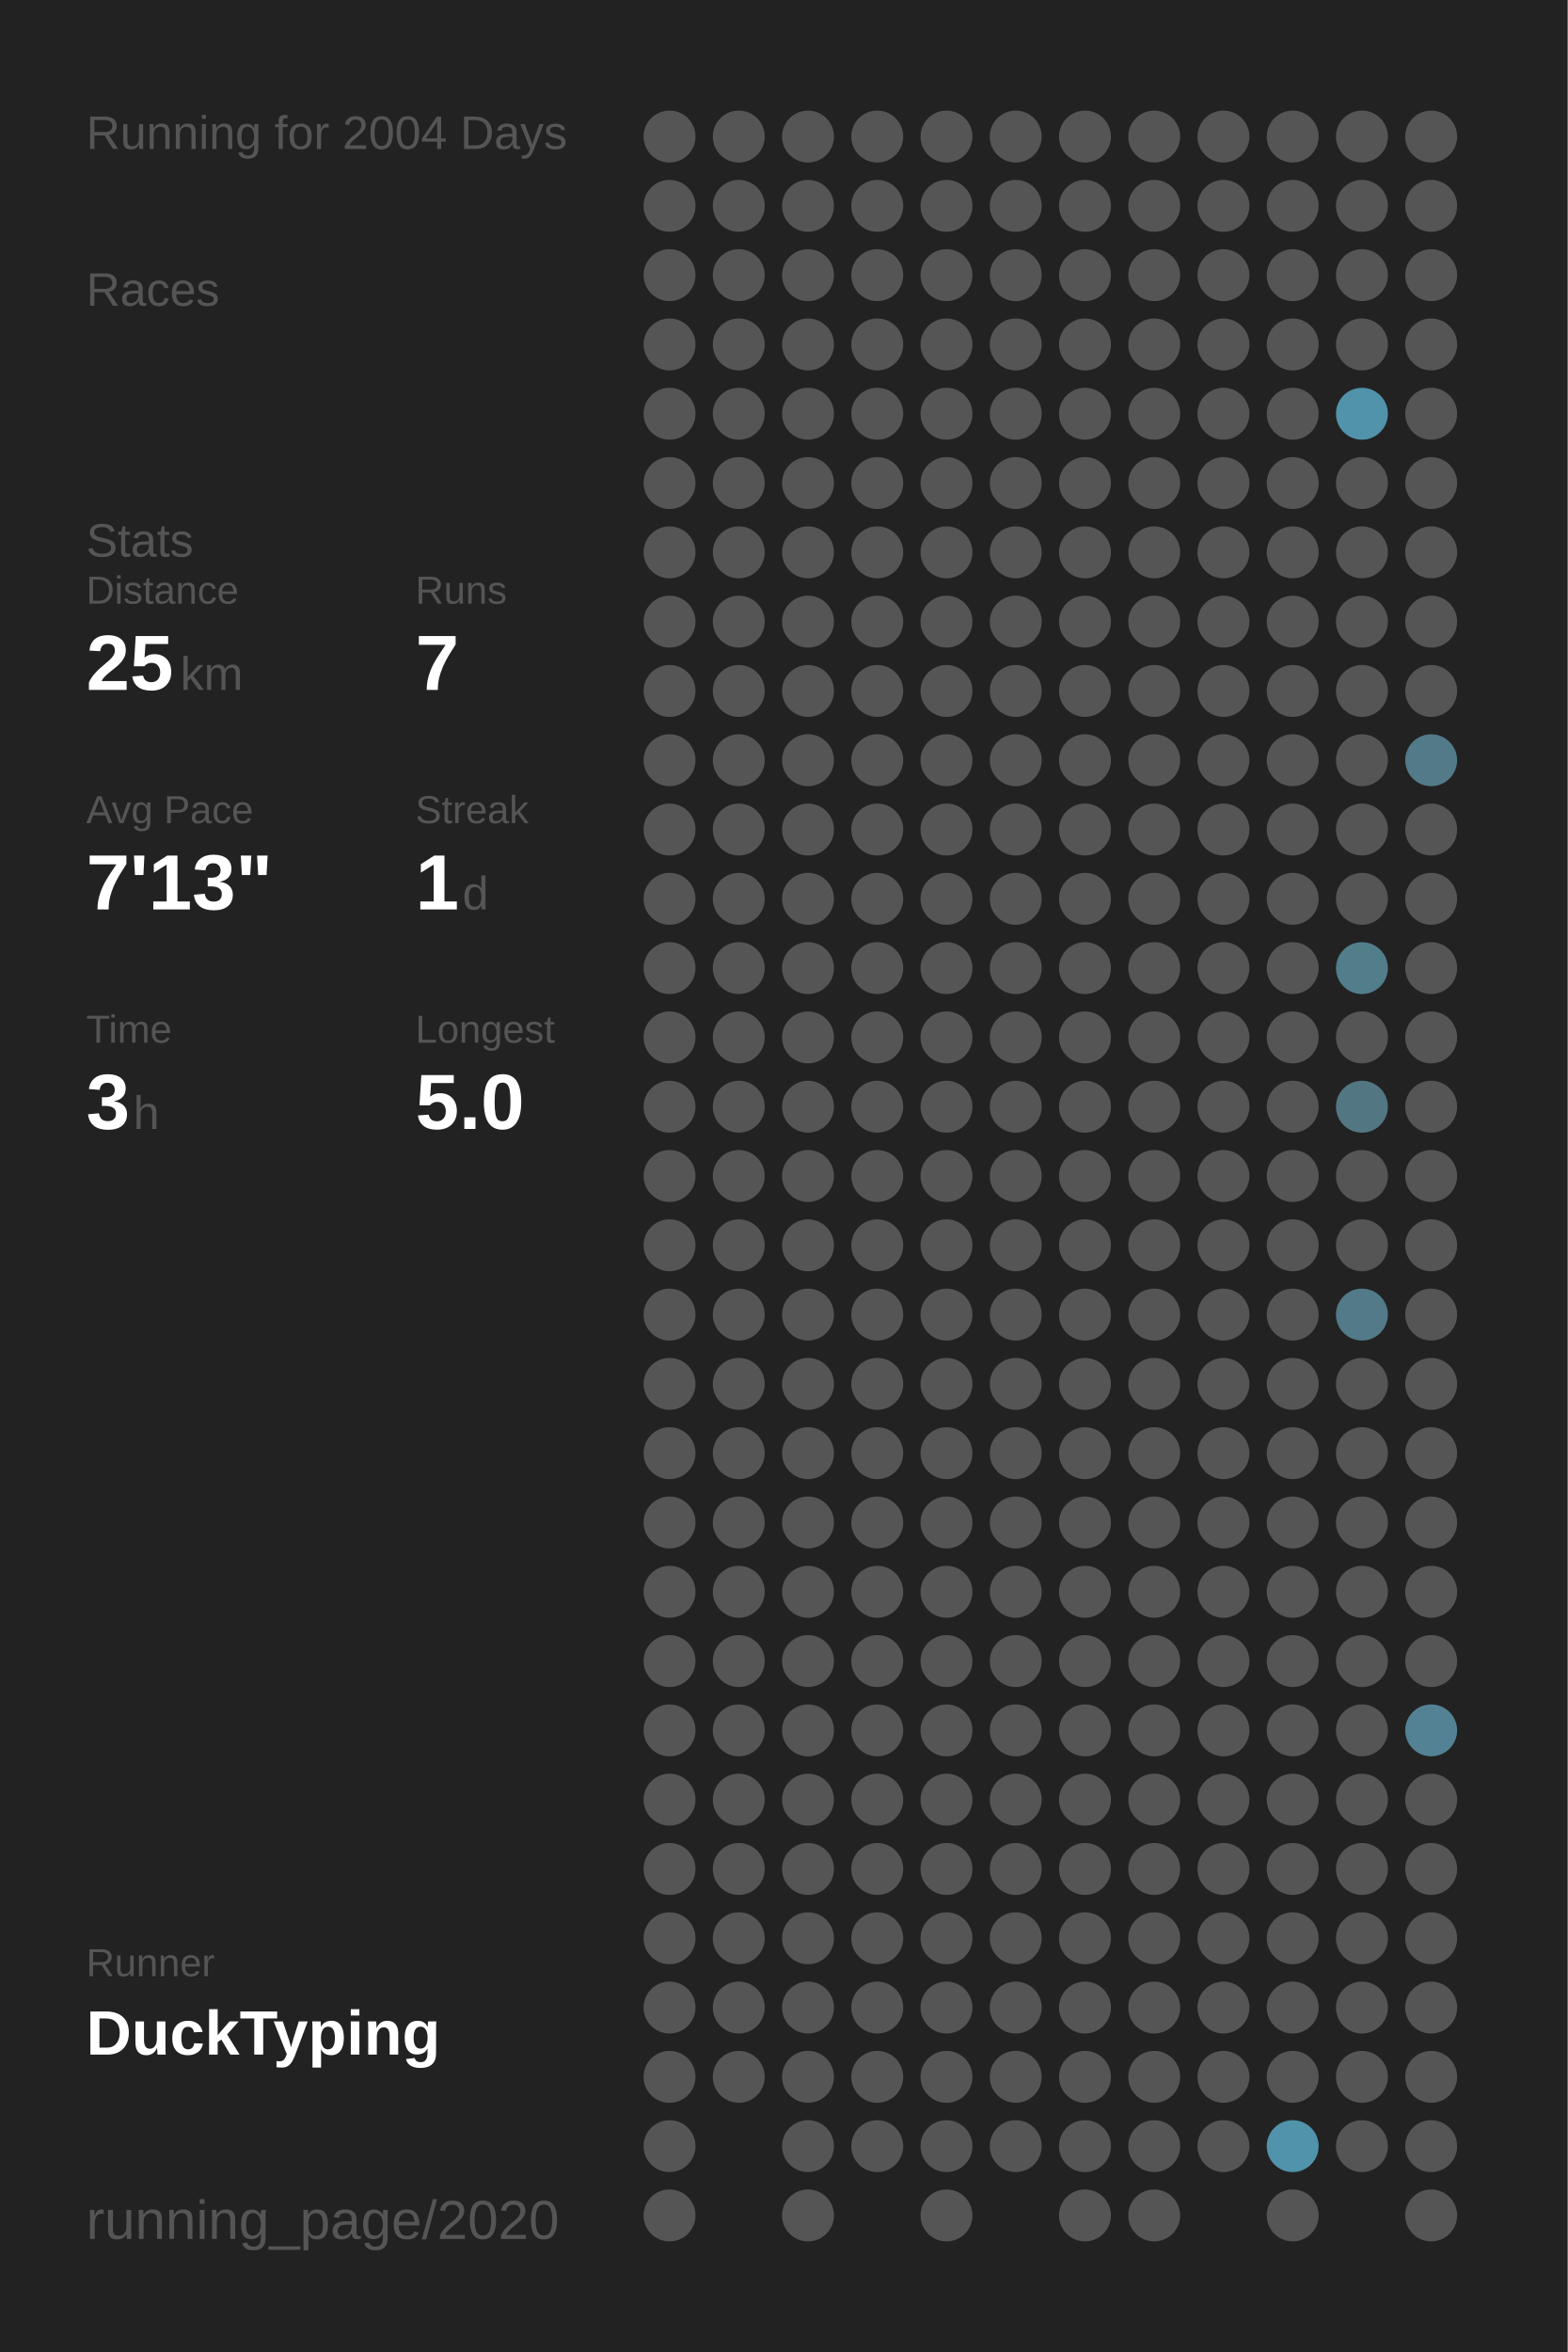
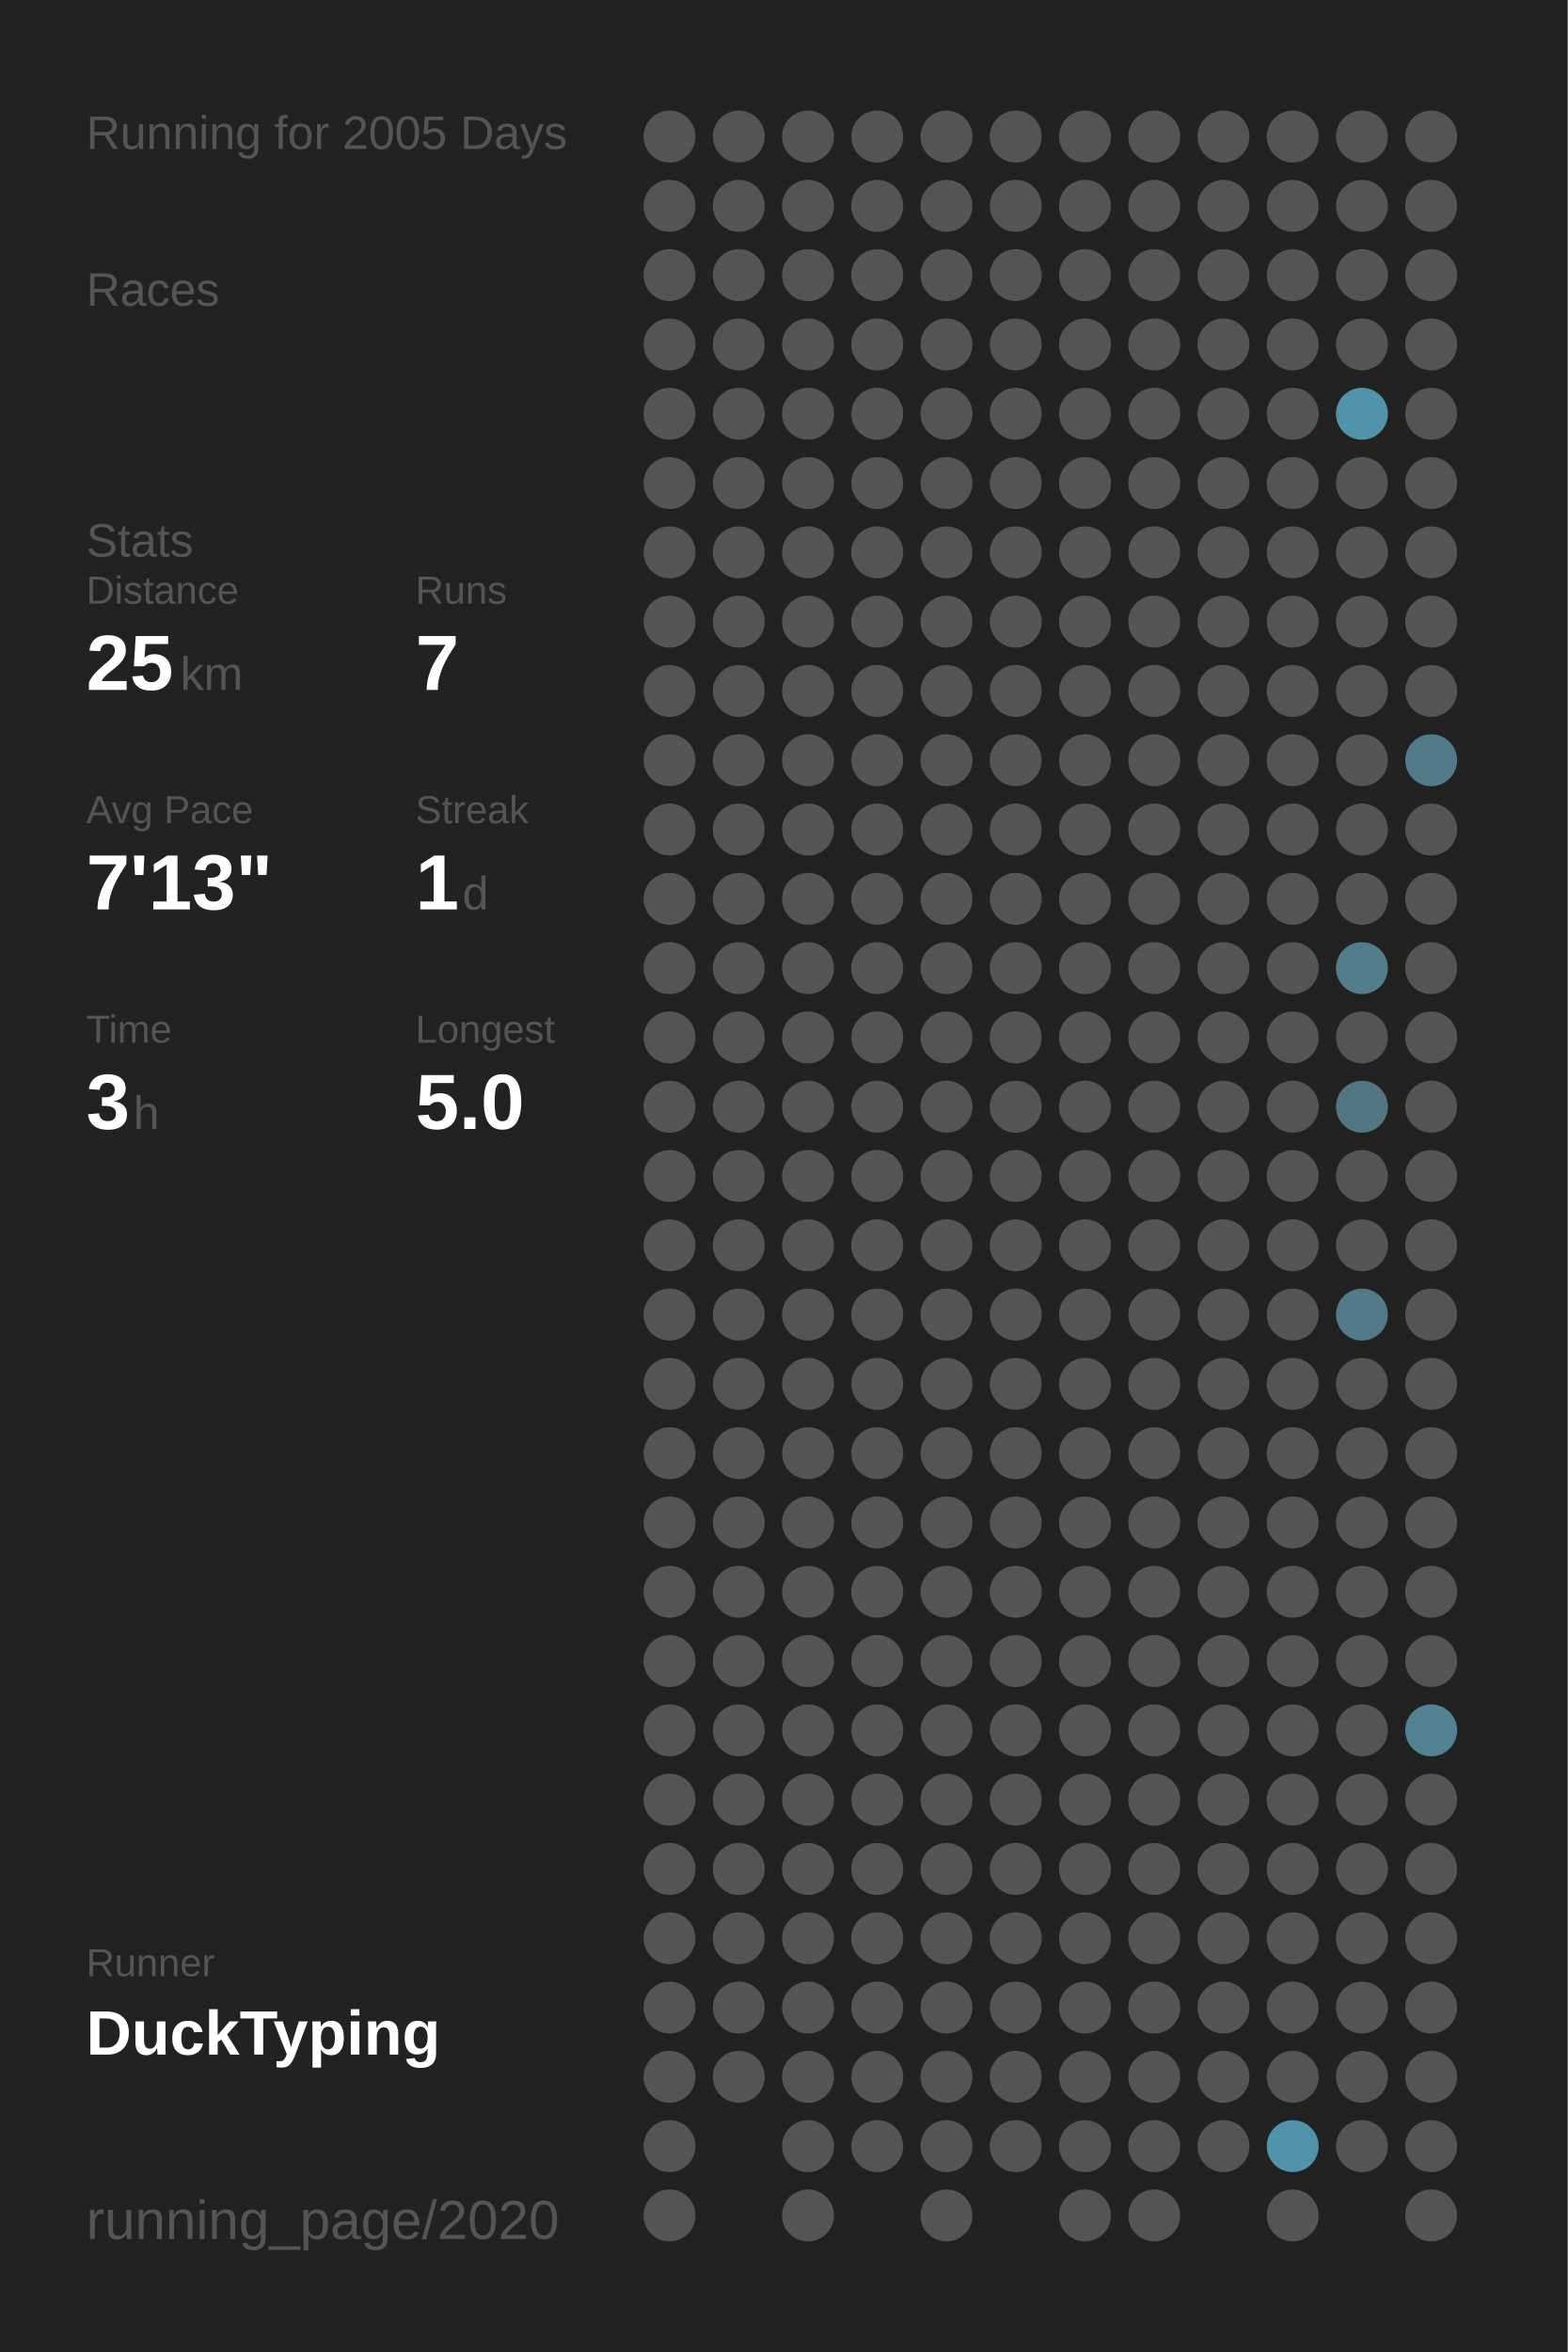
<svg xmlns="http://www.w3.org/2000/svg" baseProfile="full" height="300mm" version="1.1" viewBox="0,0,200,300" width="200mm">
  <defs />
  <rect fill="#222222" height="300" width="200" x="0" y="0" />
-   <text fill="#555555" style="font-size:6px; font-family:Arial;" x="11" y="19">Running for 2004 Days</text>
+   <text fill="#555555" style="font-size:6px; font-family:Arial;" x="11" y="19">Running for 2005 Days</text>
  <text fill="#555555" style="font-size:6px; font-family:Arial;" x="11" y="39">Races</text>
  <text fill="#555555" style="font-size:6px; font-family:Arial;" x="11" y="71">Stats</text>
  <text fill="#555555" style="font-size:5px; font-family:Arial;" x="11" y="77">Distance</text>
  <text fill="#FFFFFF" style="font-size:10px; font-family:Arial; font-weight:bold;" x="11" y="88">25</text>
  <text fill="#555555" style="font-size:6px; font-family:Arial;" x="23" y="88">km</text>
  <text fill="#555555" style="font-size:5px; font-family:Arial;" x="53" y="77">Runs</text>
  <text fill="#FFFFFF" style="font-size:10px; font-family:Arial; font-weight:bold;" x="53" y="88">7</text>
  <text fill="#555555" style="font-size:5px; font-family:Arial;" x="11" y="105">Avg Pace</text>
  <text fill="#FFFFFF" style="font-size:10px; font-family:Arial; font-weight:bold;" x="11" y="116">7'13"</text>
  <text fill="#555555" style="font-size:5px; font-family:Arial;" x="53" y="105">Streak</text>
  <text fill="#FFFFFF" style="font-size:10px; font-family:Arial; font-weight:bold;" x="53" y="116">1</text>
  <text fill="#555555" style="font-size:6px; font-family:Arial;" x="59" y="116">d</text>
  <text fill="#555555" style="font-size:5px; font-family:Arial;" x="11" y="133">Time</text>
  <text fill="#FFFFFF" style="font-size:10px; font-family:Arial; font-weight:bold;" x="11" y="144">3</text>
  <text fill="#555555" style="font-size:6px; font-family:Arial;" x="17" y="144">h</text>
  <text fill="#555555" style="font-size:5px; font-family:Arial;" x="53" y="133">Longest</text>
  <text fill="#FFFFFF" style="font-size:10px; font-family:Arial; font-weight:bold;" x="53" y="144">5.0</text>
  <text fill="#555555" style="font-size:5px; font-family:Arial;" x="11" y="252.065">Runner</text>
  <text fill="#FFFFFF" style="font-size:8px; font-family:Arial; font-weight:bold;" x="11" y="262.065">DuckTyping</text>
  <text fill="#555555" style="font-size:7px; font-family:Arial;" x="11" y="285.581">running_page/2020</text>
  <circle cx="85.417" cy="17.419" fill="#555555" r="3.312" />
  <circle cx="85.417" cy="26.258" fill="#555555" r="3.312" />
  <circle cx="85.417" cy="35.097" fill="#555555" r="3.312" />
  <circle cx="85.417" cy="43.935" fill="#555555" r="3.312" />
  <circle cx="85.417" cy="52.774" fill="#555555" r="3.312" />
  <circle cx="85.417" cy="61.613" fill="#555555" r="3.312" />
  <circle cx="85.417" cy="70.452" fill="#555555" r="3.312" />
  <circle cx="85.417" cy="79.29" fill="#555555" r="3.312" />
  <circle cx="85.417" cy="88.129" fill="#555555" r="3.312" />
  <circle cx="85.417" cy="96.968" fill="#555555" r="3.312" />
  <circle cx="85.417" cy="105.806" fill="#555555" r="3.312" />
  <circle cx="85.417" cy="114.645" fill="#555555" r="3.312" />
  <circle cx="85.417" cy="123.484" fill="#555555" r="3.312" />
  <circle cx="85.417" cy="132.323" fill="#555555" r="3.312" />
  <circle cx="85.417" cy="141.161" fill="#555555" r="3.312" />
  <circle cx="85.417" cy="150" fill="#555555" r="3.312" />
  <circle cx="85.417" cy="158.839" fill="#555555" r="3.312" />
  <circle cx="85.417" cy="167.677" fill="#555555" r="3.312" />
  <circle cx="85.417" cy="176.516" fill="#555555" r="3.312" />
  <circle cx="85.417" cy="185.355" fill="#555555" r="3.312" />
  <circle cx="85.417" cy="194.194" fill="#555555" r="3.312" />
  <circle cx="85.417" cy="203.032" fill="#555555" r="3.312" />
  <circle cx="85.417" cy="211.871" fill="#555555" r="3.312" />
  <circle cx="85.417" cy="220.71" fill="#555555" r="3.312" />
  <circle cx="85.417" cy="229.548" fill="#555555" r="3.312" />
  <circle cx="85.417" cy="238.387" fill="#555555" r="3.312" />
  <circle cx="85.417" cy="247.226" fill="#555555" r="3.312" />
  <circle cx="85.417" cy="256.065" fill="#555555" r="3.312" />
  <circle cx="85.417" cy="264.903" fill="#555555" r="3.312" />
  <circle cx="85.417" cy="273.742" fill="#555555" r="3.312" />
  <circle cx="85.417" cy="282.581" fill="#555555" r="3.312" />
  <circle cx="94.25" cy="17.419" fill="#555555" r="3.312" />
  <circle cx="94.25" cy="26.258" fill="#555555" r="3.312" />
  <circle cx="94.25" cy="35.097" fill="#555555" r="3.312" />
  <circle cx="94.25" cy="43.935" fill="#555555" r="3.312" />
  <circle cx="94.25" cy="52.774" fill="#555555" r="3.312" />
  <circle cx="94.25" cy="61.613" fill="#555555" r="3.312" />
  <circle cx="94.25" cy="70.452" fill="#555555" r="3.312" />
  <circle cx="94.25" cy="79.29" fill="#555555" r="3.312" />
  <circle cx="94.25" cy="88.129" fill="#555555" r="3.312" />
  <circle cx="94.25" cy="96.968" fill="#555555" r="3.312" />
  <circle cx="94.25" cy="105.806" fill="#555555" r="3.312" />
  <circle cx="94.25" cy="114.645" fill="#555555" r="3.312" />
  <circle cx="94.25" cy="123.484" fill="#555555" r="3.312" />
  <circle cx="94.25" cy="132.323" fill="#555555" r="3.312" />
  <circle cx="94.25" cy="141.161" fill="#555555" r="3.312" />
  <circle cx="94.25" cy="150" fill="#555555" r="3.312" />
  <circle cx="94.25" cy="158.839" fill="#555555" r="3.312" />
  <circle cx="94.25" cy="167.677" fill="#555555" r="3.312" />
  <circle cx="94.25" cy="176.516" fill="#555555" r="3.312" />
  <circle cx="94.25" cy="185.355" fill="#555555" r="3.312" />
  <circle cx="94.25" cy="194.194" fill="#555555" r="3.312" />
  <circle cx="94.25" cy="203.032" fill="#555555" r="3.312" />
  <circle cx="94.25" cy="211.871" fill="#555555" r="3.312" />
  <circle cx="94.25" cy="220.71" fill="#555555" r="3.312" />
  <circle cx="94.25" cy="229.548" fill="#555555" r="3.312" />
  <circle cx="94.25" cy="238.387" fill="#555555" r="3.312" />
  <circle cx="94.25" cy="247.226" fill="#555555" r="3.312" />
  <circle cx="94.25" cy="256.065" fill="#555555" r="3.312" />
  <circle cx="94.25" cy="264.903" fill="#555555" r="3.312" />
  <circle cx="103.083" cy="17.419" fill="#555555" r="3.312" />
  <circle cx="103.083" cy="26.258" fill="#555555" r="3.312" />
  <circle cx="103.083" cy="35.097" fill="#555555" r="3.312" />
  <circle cx="103.083" cy="43.935" fill="#555555" r="3.312" />
  <circle cx="103.083" cy="52.774" fill="#555555" r="3.312" />
  <circle cx="103.083" cy="61.613" fill="#555555" r="3.312" />
  <circle cx="103.083" cy="70.452" fill="#555555" r="3.312" />
  <circle cx="103.083" cy="79.29" fill="#555555" r="3.312" />
  <circle cx="103.083" cy="88.129" fill="#555555" r="3.312" />
  <circle cx="103.083" cy="96.968" fill="#555555" r="3.312" />
  <circle cx="103.083" cy="105.806" fill="#555555" r="3.312" />
  <circle cx="103.083" cy="114.645" fill="#555555" r="3.312" />
  <circle cx="103.083" cy="123.484" fill="#555555" r="3.312" />
  <circle cx="103.083" cy="132.323" fill="#555555" r="3.312" />
  <circle cx="103.083" cy="141.161" fill="#555555" r="3.312" />
  <circle cx="103.083" cy="150" fill="#555555" r="3.312" />
  <circle cx="103.083" cy="158.839" fill="#555555" r="3.312" />
  <circle cx="103.083" cy="167.677" fill="#555555" r="3.312" />
  <circle cx="103.083" cy="176.516" fill="#555555" r="3.312" />
  <circle cx="103.083" cy="185.355" fill="#555555" r="3.312" />
  <circle cx="103.083" cy="194.194" fill="#555555" r="3.312" />
  <circle cx="103.083" cy="203.032" fill="#555555" r="3.312" />
  <circle cx="103.083" cy="211.871" fill="#555555" r="3.312" />
  <circle cx="103.083" cy="220.71" fill="#555555" r="3.312" />
  <circle cx="103.083" cy="229.548" fill="#555555" r="3.312" />
  <circle cx="103.083" cy="238.387" fill="#555555" r="3.312" />
  <circle cx="103.083" cy="247.226" fill="#555555" r="3.312" />
  <circle cx="103.083" cy="256.065" fill="#555555" r="3.312" />
  <circle cx="103.083" cy="264.903" fill="#555555" r="3.312" />
  <circle cx="103.083" cy="273.742" fill="#555555" r="3.312" />
  <circle cx="103.083" cy="282.581" fill="#555555" r="3.312" />
  <circle cx="111.917" cy="17.419" fill="#555555" r="3.312" />
  <circle cx="111.917" cy="26.258" fill="#555555" r="3.312" />
  <circle cx="111.917" cy="35.097" fill="#555555" r="3.312" />
  <circle cx="111.917" cy="43.935" fill="#555555" r="3.312" />
  <circle cx="111.917" cy="52.774" fill="#555555" r="3.312" />
  <circle cx="111.917" cy="61.613" fill="#555555" r="3.312" />
  <circle cx="111.917" cy="70.452" fill="#555555" r="3.312" />
  <circle cx="111.917" cy="79.29" fill="#555555" r="3.312" />
  <circle cx="111.917" cy="88.129" fill="#555555" r="3.312" />
  <circle cx="111.917" cy="96.968" fill="#555555" r="3.312" />
  <circle cx="111.917" cy="105.806" fill="#555555" r="3.312" />
  <circle cx="111.917" cy="114.645" fill="#555555" r="3.312" />
  <circle cx="111.917" cy="123.484" fill="#555555" r="3.312" />
  <circle cx="111.917" cy="132.323" fill="#555555" r="3.312" />
  <circle cx="111.917" cy="141.161" fill="#555555" r="3.312" />
  <circle cx="111.917" cy="150" fill="#555555" r="3.312" />
  <circle cx="111.917" cy="158.839" fill="#555555" r="3.312" />
  <circle cx="111.917" cy="167.677" fill="#555555" r="3.312" />
  <circle cx="111.917" cy="176.516" fill="#555555" r="3.312" />
  <circle cx="111.917" cy="185.355" fill="#555555" r="3.312" />
  <circle cx="111.917" cy="194.194" fill="#555555" r="3.312" />
  <circle cx="111.917" cy="203.032" fill="#555555" r="3.312" />
  <circle cx="111.917" cy="211.871" fill="#555555" r="3.312" />
  <circle cx="111.917" cy="220.71" fill="#555555" r="3.312" />
  <circle cx="111.917" cy="229.548" fill="#555555" r="3.312" />
  <circle cx="111.917" cy="238.387" fill="#555555" r="3.312" />
  <circle cx="111.917" cy="247.226" fill="#555555" r="3.312" />
  <circle cx="111.917" cy="256.065" fill="#555555" r="3.312" />
  <circle cx="111.917" cy="264.903" fill="#555555" r="3.312" />
  <circle cx="111.917" cy="273.742" fill="#555555" r="3.312" />
  <circle cx="120.75" cy="17.419" fill="#555555" r="3.312" />
  <circle cx="120.75" cy="26.258" fill="#555555" r="3.312" />
  <circle cx="120.75" cy="35.097" fill="#555555" r="3.312" />
  <circle cx="120.75" cy="43.935" fill="#555555" r="3.312" />
  <circle cx="120.75" cy="52.774" fill="#555555" r="3.312" />
  <circle cx="120.75" cy="61.613" fill="#555555" r="3.312" />
  <circle cx="120.75" cy="70.452" fill="#555555" r="3.312" />
  <circle cx="120.75" cy="79.29" fill="#555555" r="3.312" />
  <circle cx="120.75" cy="88.129" fill="#555555" r="3.312" />
  <circle cx="120.75" cy="96.968" fill="#555555" r="3.312" />
  <circle cx="120.75" cy="105.806" fill="#555555" r="3.312" />
  <circle cx="120.75" cy="114.645" fill="#555555" r="3.312" />
  <circle cx="120.75" cy="123.484" fill="#555555" r="3.312" />
  <circle cx="120.75" cy="132.323" fill="#555555" r="3.312" />
  <circle cx="120.75" cy="141.161" fill="#555555" r="3.312" />
  <circle cx="120.75" cy="150" fill="#555555" r="3.312" />
  <circle cx="120.75" cy="158.839" fill="#555555" r="3.312" />
  <circle cx="120.75" cy="167.677" fill="#555555" r="3.312" />
  <circle cx="120.75" cy="176.516" fill="#555555" r="3.312" />
  <circle cx="120.75" cy="185.355" fill="#555555" r="3.312" />
  <circle cx="120.75" cy="194.194" fill="#555555" r="3.312" />
  <circle cx="120.75" cy="203.032" fill="#555555" r="3.312" />
  <circle cx="120.75" cy="211.871" fill="#555555" r="3.312" />
  <circle cx="120.75" cy="220.71" fill="#555555" r="3.312" />
  <circle cx="120.75" cy="229.548" fill="#555555" r="3.312" />
  <circle cx="120.75" cy="238.387" fill="#555555" r="3.312" />
  <circle cx="120.75" cy="247.226" fill="#555555" r="3.312" />
  <circle cx="120.75" cy="256.065" fill="#555555" r="3.312" />
  <circle cx="120.75" cy="264.903" fill="#555555" r="3.312" />
  <circle cx="120.75" cy="273.742" fill="#555555" r="3.312" />
  <circle cx="120.75" cy="282.581" fill="#555555" r="3.312" />
  <circle cx="129.583" cy="17.419" fill="#555555" r="3.312" />
  <circle cx="129.583" cy="26.258" fill="#555555" r="3.312" />
  <circle cx="129.583" cy="35.097" fill="#555555" r="3.312" />
  <circle cx="129.583" cy="43.935" fill="#555555" r="3.312" />
  <circle cx="129.583" cy="52.774" fill="#555555" r="3.312" />
  <circle cx="129.583" cy="61.613" fill="#555555" r="3.312" />
  <circle cx="129.583" cy="70.452" fill="#555555" r="3.312" />
  <circle cx="129.583" cy="79.29" fill="#555555" r="3.312" />
  <circle cx="129.583" cy="88.129" fill="#555555" r="3.312" />
  <circle cx="129.583" cy="96.968" fill="#555555" r="3.312" />
  <circle cx="129.583" cy="105.806" fill="#555555" r="3.312" />
  <circle cx="129.583" cy="114.645" fill="#555555" r="3.312" />
  <circle cx="129.583" cy="123.484" fill="#555555" r="3.312" />
  <circle cx="129.583" cy="132.323" fill="#555555" r="3.312" />
  <circle cx="129.583" cy="141.161" fill="#555555" r="3.312" />
  <circle cx="129.583" cy="150" fill="#555555" r="3.312" />
  <circle cx="129.583" cy="158.839" fill="#555555" r="3.312" />
  <circle cx="129.583" cy="167.677" fill="#555555" r="3.312" />
  <circle cx="129.583" cy="176.516" fill="#555555" r="3.312" />
  <circle cx="129.583" cy="185.355" fill="#555555" r="3.312" />
  <circle cx="129.583" cy="194.194" fill="#555555" r="3.312" />
  <circle cx="129.583" cy="203.032" fill="#555555" r="3.312" />
  <circle cx="129.583" cy="211.871" fill="#555555" r="3.312" />
  <circle cx="129.583" cy="220.71" fill="#555555" r="3.312" />
  <circle cx="129.583" cy="229.548" fill="#555555" r="3.312" />
  <circle cx="129.583" cy="238.387" fill="#555555" r="3.312" />
  <circle cx="129.583" cy="247.226" fill="#555555" r="3.312" />
  <circle cx="129.583" cy="256.065" fill="#555555" r="3.312" />
  <circle cx="129.583" cy="264.903" fill="#555555" r="3.312" />
  <circle cx="129.583" cy="273.742" fill="#555555" r="3.312" />
  <circle cx="138.417" cy="17.419" fill="#555555" r="3.312" />
  <circle cx="138.417" cy="26.258" fill="#555555" r="3.312" />
  <circle cx="138.417" cy="35.097" fill="#555555" r="3.312" />
  <circle cx="138.417" cy="43.935" fill="#555555" r="3.312" />
  <circle cx="138.417" cy="52.774" fill="#555555" r="3.312" />
  <circle cx="138.417" cy="61.613" fill="#555555" r="3.312" />
  <circle cx="138.417" cy="70.452" fill="#555555" r="3.312" />
  <circle cx="138.417" cy="79.29" fill="#555555" r="3.312" />
  <circle cx="138.417" cy="88.129" fill="#555555" r="3.312" />
  <circle cx="138.417" cy="96.968" fill="#555555" r="3.312" />
  <circle cx="138.417" cy="105.806" fill="#555555" r="3.312" />
  <circle cx="138.417" cy="114.645" fill="#555555" r="3.312" />
  <circle cx="138.417" cy="123.484" fill="#555555" r="3.312" />
  <circle cx="138.417" cy="132.323" fill="#555555" r="3.312" />
  <circle cx="138.417" cy="141.161" fill="#555555" r="3.312" />
  <circle cx="138.417" cy="150" fill="#555555" r="3.312" />
  <circle cx="138.417" cy="158.839" fill="#555555" r="3.312" />
  <circle cx="138.417" cy="167.677" fill="#555555" r="3.312" />
  <circle cx="138.417" cy="176.516" fill="#555555" r="3.312" />
  <circle cx="138.417" cy="185.355" fill="#555555" r="3.312" />
  <circle cx="138.417" cy="194.194" fill="#555555" r="3.312" />
  <circle cx="138.417" cy="203.032" fill="#555555" r="3.312" />
  <circle cx="138.417" cy="211.871" fill="#555555" r="3.312" />
  <circle cx="138.417" cy="220.71" fill="#555555" r="3.312" />
  <circle cx="138.417" cy="229.548" fill="#555555" r="3.312" />
  <circle cx="138.417" cy="238.387" fill="#555555" r="3.312" />
  <circle cx="138.417" cy="247.226" fill="#555555" r="3.312" />
  <circle cx="138.417" cy="256.065" fill="#555555" r="3.312" />
  <circle cx="138.417" cy="264.903" fill="#555555" r="3.312" />
  <circle cx="138.417" cy="273.742" fill="#555555" r="3.312" />
  <circle cx="138.417" cy="282.581" fill="#555555" r="3.312" />
  <circle cx="147.25" cy="17.419" fill="#555555" r="3.312" />
  <circle cx="147.25" cy="26.258" fill="#555555" r="3.312" />
  <circle cx="147.25" cy="35.097" fill="#555555" r="3.312" />
  <circle cx="147.25" cy="43.935" fill="#555555" r="3.312" />
  <circle cx="147.25" cy="52.774" fill="#555555" r="3.312" />
  <circle cx="147.25" cy="61.613" fill="#555555" r="3.312" />
  <circle cx="147.25" cy="70.452" fill="#555555" r="3.312" />
  <circle cx="147.25" cy="79.29" fill="#555555" r="3.312" />
  <circle cx="147.25" cy="88.129" fill="#555555" r="3.312" />
  <circle cx="147.25" cy="96.968" fill="#555555" r="3.312" />
  <circle cx="147.25" cy="105.806" fill="#555555" r="3.312" />
  <circle cx="147.25" cy="114.645" fill="#555555" r="3.312" />
  <circle cx="147.25" cy="123.484" fill="#555555" r="3.312" />
  <circle cx="147.25" cy="132.323" fill="#555555" r="3.312" />
  <circle cx="147.25" cy="141.161" fill="#555555" r="3.312" />
  <circle cx="147.25" cy="150" fill="#555555" r="3.312" />
  <circle cx="147.25" cy="158.839" fill="#555555" r="3.312" />
  <circle cx="147.25" cy="167.677" fill="#555555" r="3.312" />
  <circle cx="147.25" cy="176.516" fill="#555555" r="3.312" />
  <circle cx="147.25" cy="185.355" fill="#555555" r="3.312" />
  <circle cx="147.25" cy="194.194" fill="#555555" r="3.312" />
  <circle cx="147.25" cy="203.032" fill="#555555" r="3.312" />
  <circle cx="147.25" cy="211.871" fill="#555555" r="3.312" />
  <circle cx="147.25" cy="220.71" fill="#555555" r="3.312" />
  <circle cx="147.25" cy="229.548" fill="#555555" r="3.312" />
  <circle cx="147.25" cy="238.387" fill="#555555" r="3.312" />
  <circle cx="147.25" cy="247.226" fill="#555555" r="3.312" />
  <circle cx="147.25" cy="256.065" fill="#555555" r="3.312" />
  <circle cx="147.25" cy="264.903" fill="#555555" r="3.312" />
  <circle cx="147.25" cy="273.742" fill="#555555" r="3.312" />
  <circle cx="147.25" cy="282.581" fill="#555555" r="3.312" />
  <circle cx="156.083" cy="17.419" fill="#555555" r="3.312" />
  <circle cx="156.083" cy="26.258" fill="#555555" r="3.312" />
  <circle cx="156.083" cy="35.097" fill="#555555" r="3.312" />
  <circle cx="156.083" cy="43.935" fill="#555555" r="3.312" />
  <circle cx="156.083" cy="52.774" fill="#555555" r="3.312" />
  <circle cx="156.083" cy="61.613" fill="#555555" r="3.312" />
  <circle cx="156.083" cy="70.452" fill="#555555" r="3.312" />
  <circle cx="156.083" cy="79.29" fill="#555555" r="3.312" />
  <circle cx="156.083" cy="88.129" fill="#555555" r="3.312" />
  <circle cx="156.083" cy="96.968" fill="#555555" r="3.312" />
  <circle cx="156.083" cy="105.806" fill="#555555" r="3.312" />
  <circle cx="156.083" cy="114.645" fill="#555555" r="3.312" />
  <circle cx="156.083" cy="123.484" fill="#555555" r="3.312" />
  <circle cx="156.083" cy="132.323" fill="#555555" r="3.312" />
  <circle cx="156.083" cy="141.161" fill="#555555" r="3.312" />
  <circle cx="156.083" cy="150" fill="#555555" r="3.312" />
  <circle cx="156.083" cy="158.839" fill="#555555" r="3.312" />
  <circle cx="156.083" cy="167.677" fill="#555555" r="3.312" />
  <circle cx="156.083" cy="176.516" fill="#555555" r="3.312" />
  <circle cx="156.083" cy="185.355" fill="#555555" r="3.312" />
  <circle cx="156.083" cy="194.194" fill="#555555" r="3.312" />
  <circle cx="156.083" cy="203.032" fill="#555555" r="3.312" />
  <circle cx="156.083" cy="211.871" fill="#555555" r="3.312" />
  <circle cx="156.083" cy="220.71" fill="#555555" r="3.312" />
  <circle cx="156.083" cy="229.548" fill="#555555" r="3.312" />
  <circle cx="156.083" cy="238.387" fill="#555555" r="3.312" />
  <circle cx="156.083" cy="247.226" fill="#555555" r="3.312" />
  <circle cx="156.083" cy="256.065" fill="#555555" r="3.312" />
  <circle cx="156.083" cy="264.903" fill="#555555" r="3.312" />
  <circle cx="156.083" cy="273.742" fill="#555555" r="3.312" />
  <circle cx="164.917" cy="17.419" fill="#555555" r="3.312" />
  <circle cx="164.917" cy="26.258" fill="#555555" r="3.312" />
  <circle cx="164.917" cy="35.097" fill="#555555" r="3.312" />
  <circle cx="164.917" cy="43.935" fill="#555555" r="3.312" />
  <circle cx="164.917" cy="52.774" fill="#555555" r="3.312" />
  <circle cx="164.917" cy="61.613" fill="#555555" r="3.312" />
  <circle cx="164.917" cy="70.452" fill="#555555" r="3.312" />
  <circle cx="164.917" cy="79.29" fill="#555555" r="3.312" />
  <circle cx="164.917" cy="88.129" fill="#555555" r="3.312" />
  <circle cx="164.917" cy="96.968" fill="#555555" r="3.312" />
  <circle cx="164.917" cy="105.806" fill="#555555" r="3.312" />
  <circle cx="164.917" cy="114.645" fill="#555555" r="3.312" />
  <circle cx="164.917" cy="123.484" fill="#555555" r="3.312" />
  <circle cx="164.917" cy="132.323" fill="#555555" r="3.312" />
  <circle cx="164.917" cy="141.161" fill="#555555" r="3.312" />
  <circle cx="164.917" cy="150" fill="#555555" r="3.312" />
  <circle cx="164.917" cy="158.839" fill="#555555" r="3.312" />
  <circle cx="164.917" cy="167.677" fill="#555555" r="3.312" />
  <circle cx="164.917" cy="176.516" fill="#555555" r="3.312" />
  <circle cx="164.917" cy="185.355" fill="#555555" r="3.312" />
  <circle cx="164.917" cy="194.194" fill="#555555" r="3.312" />
  <circle cx="164.917" cy="203.032" fill="#555555" r="3.312" />
  <circle cx="164.917" cy="211.871" fill="#555555" r="3.312" />
  <circle cx="164.917" cy="220.71" fill="#555555" r="3.312" />
  <circle cx="164.917" cy="229.548" fill="#555555" r="3.312" />
  <circle cx="164.917" cy="238.387" fill="#555555" r="3.312" />
  <circle cx="164.917" cy="247.226" fill="#555555" r="3.312" />
  <circle cx="164.917" cy="256.065" fill="#555555" r="3.312" />
  <circle cx="164.917" cy="264.903" fill="#555555" r="3.312" />
  <circle cx="164.917" cy="273.742" fill="#5093aa" r="3.312" />
  <circle cx="164.917" cy="282.581" fill="#555555" r="3.312" />
  <circle cx="173.75" cy="17.419" fill="#555555" r="3.312" />
  <circle cx="173.75" cy="26.258" fill="#555555" r="3.312" />
  <circle cx="173.75" cy="35.097" fill="#555555" r="3.312" />
  <circle cx="173.75" cy="43.935" fill="#555555" r="3.312" />
  <circle cx="173.75" cy="52.774" fill="#5193aa" r="3.312" />
  <circle cx="173.75" cy="61.613" fill="#555555" r="3.312" />
  <circle cx="173.75" cy="70.452" fill="#555555" r="3.312" />
  <circle cx="173.75" cy="79.29" fill="#555555" r="3.312" />
  <circle cx="173.75" cy="88.129" fill="#555555" r="3.312" />
  <circle cx="173.75" cy="96.968" fill="#555555" r="3.312" />
  <circle cx="173.75" cy="105.806" fill="#555555" r="3.312" />
  <circle cx="173.75" cy="114.645" fill="#555555" r="3.312" />
  <circle cx="173.75" cy="123.484" fill="#527d8b" r="3.312" />
  <circle cx="173.75" cy="132.323" fill="#555555" r="3.312" />
  <circle cx="173.75" cy="141.161" fill="#527682" r="3.312" />
  <circle cx="173.75" cy="150" fill="#555555" r="3.312" />
  <circle cx="173.75" cy="158.839" fill="#555555" r="3.312" />
  <circle cx="173.75" cy="167.677" fill="#527a88" r="3.312" />
  <circle cx="173.75" cy="176.516" fill="#555555" r="3.312" />
  <circle cx="173.75" cy="185.355" fill="#555555" r="3.312" />
  <circle cx="173.75" cy="194.194" fill="#555555" r="3.312" />
  <circle cx="173.75" cy="203.032" fill="#555555" r="3.312" />
  <circle cx="173.75" cy="211.871" fill="#555555" r="3.312" />
  <circle cx="173.75" cy="220.71" fill="#555555" r="3.312" />
  <circle cx="173.75" cy="229.548" fill="#555555" r="3.312" />
  <circle cx="173.75" cy="238.387" fill="#555555" r="3.312" />
  <circle cx="173.75" cy="247.226" fill="#555555" r="3.312" />
  <circle cx="173.75" cy="256.065" fill="#555555" r="3.312" />
  <circle cx="173.75" cy="264.903" fill="#555555" r="3.312" />
  <circle cx="173.75" cy="273.742" fill="#555555" r="3.312" />
  <circle cx="182.583" cy="17.419" fill="#555555" r="3.312" />
  <circle cx="182.583" cy="26.258" fill="#555555" r="3.312" />
  <circle cx="182.583" cy="35.097" fill="#555555" r="3.312" />
  <circle cx="182.583" cy="43.935" fill="#555555" r="3.312" />
  <circle cx="182.583" cy="52.774" fill="#555555" r="3.312" />
  <circle cx="182.583" cy="61.613" fill="#555555" r="3.312" />
  <circle cx="182.583" cy="70.452" fill="#555555" r="3.312" />
  <circle cx="182.583" cy="79.29" fill="#555555" r="3.312" />
  <circle cx="182.583" cy="88.129" fill="#555555" r="3.312" />
  <circle cx="182.583" cy="96.968" fill="#527a88" r="3.312" />
  <circle cx="182.583" cy="105.806" fill="#555555" r="3.312" />
  <circle cx="182.583" cy="114.645" fill="#555555" r="3.312" />
  <circle cx="182.583" cy="123.484" fill="#555555" r="3.312" />
  <circle cx="182.583" cy="132.323" fill="#555555" r="3.312" />
  <circle cx="182.583" cy="141.161" fill="#555555" r="3.312" />
  <circle cx="182.583" cy="150" fill="#555555" r="3.312" />
  <circle cx="182.583" cy="158.839" fill="#555555" r="3.312" />
  <circle cx="182.583" cy="167.677" fill="#555555" r="3.312" />
  <circle cx="182.583" cy="176.516" fill="#555555" r="3.312" />
  <circle cx="182.583" cy="185.355" fill="#555555" r="3.312" />
  <circle cx="182.583" cy="194.194" fill="#555555" r="3.312" />
  <circle cx="182.583" cy="203.032" fill="#555555" r="3.312" />
  <circle cx="182.583" cy="211.871" fill="#555555" r="3.312" />
  <circle cx="182.583" cy="220.71" fill="#528293" r="3.312" />
  <circle cx="182.583" cy="229.548" fill="#555555" r="3.312" />
  <circle cx="182.583" cy="238.387" fill="#555555" r="3.312" />
  <circle cx="182.583" cy="247.226" fill="#555555" r="3.312" />
  <circle cx="182.583" cy="256.065" fill="#555555" r="3.312" />
  <circle cx="182.583" cy="264.903" fill="#555555" r="3.312" />
  <circle cx="182.583" cy="273.742" fill="#555555" r="3.312" />
  <circle cx="182.583" cy="282.581" fill="#555555" r="3.312" />
</svg>
